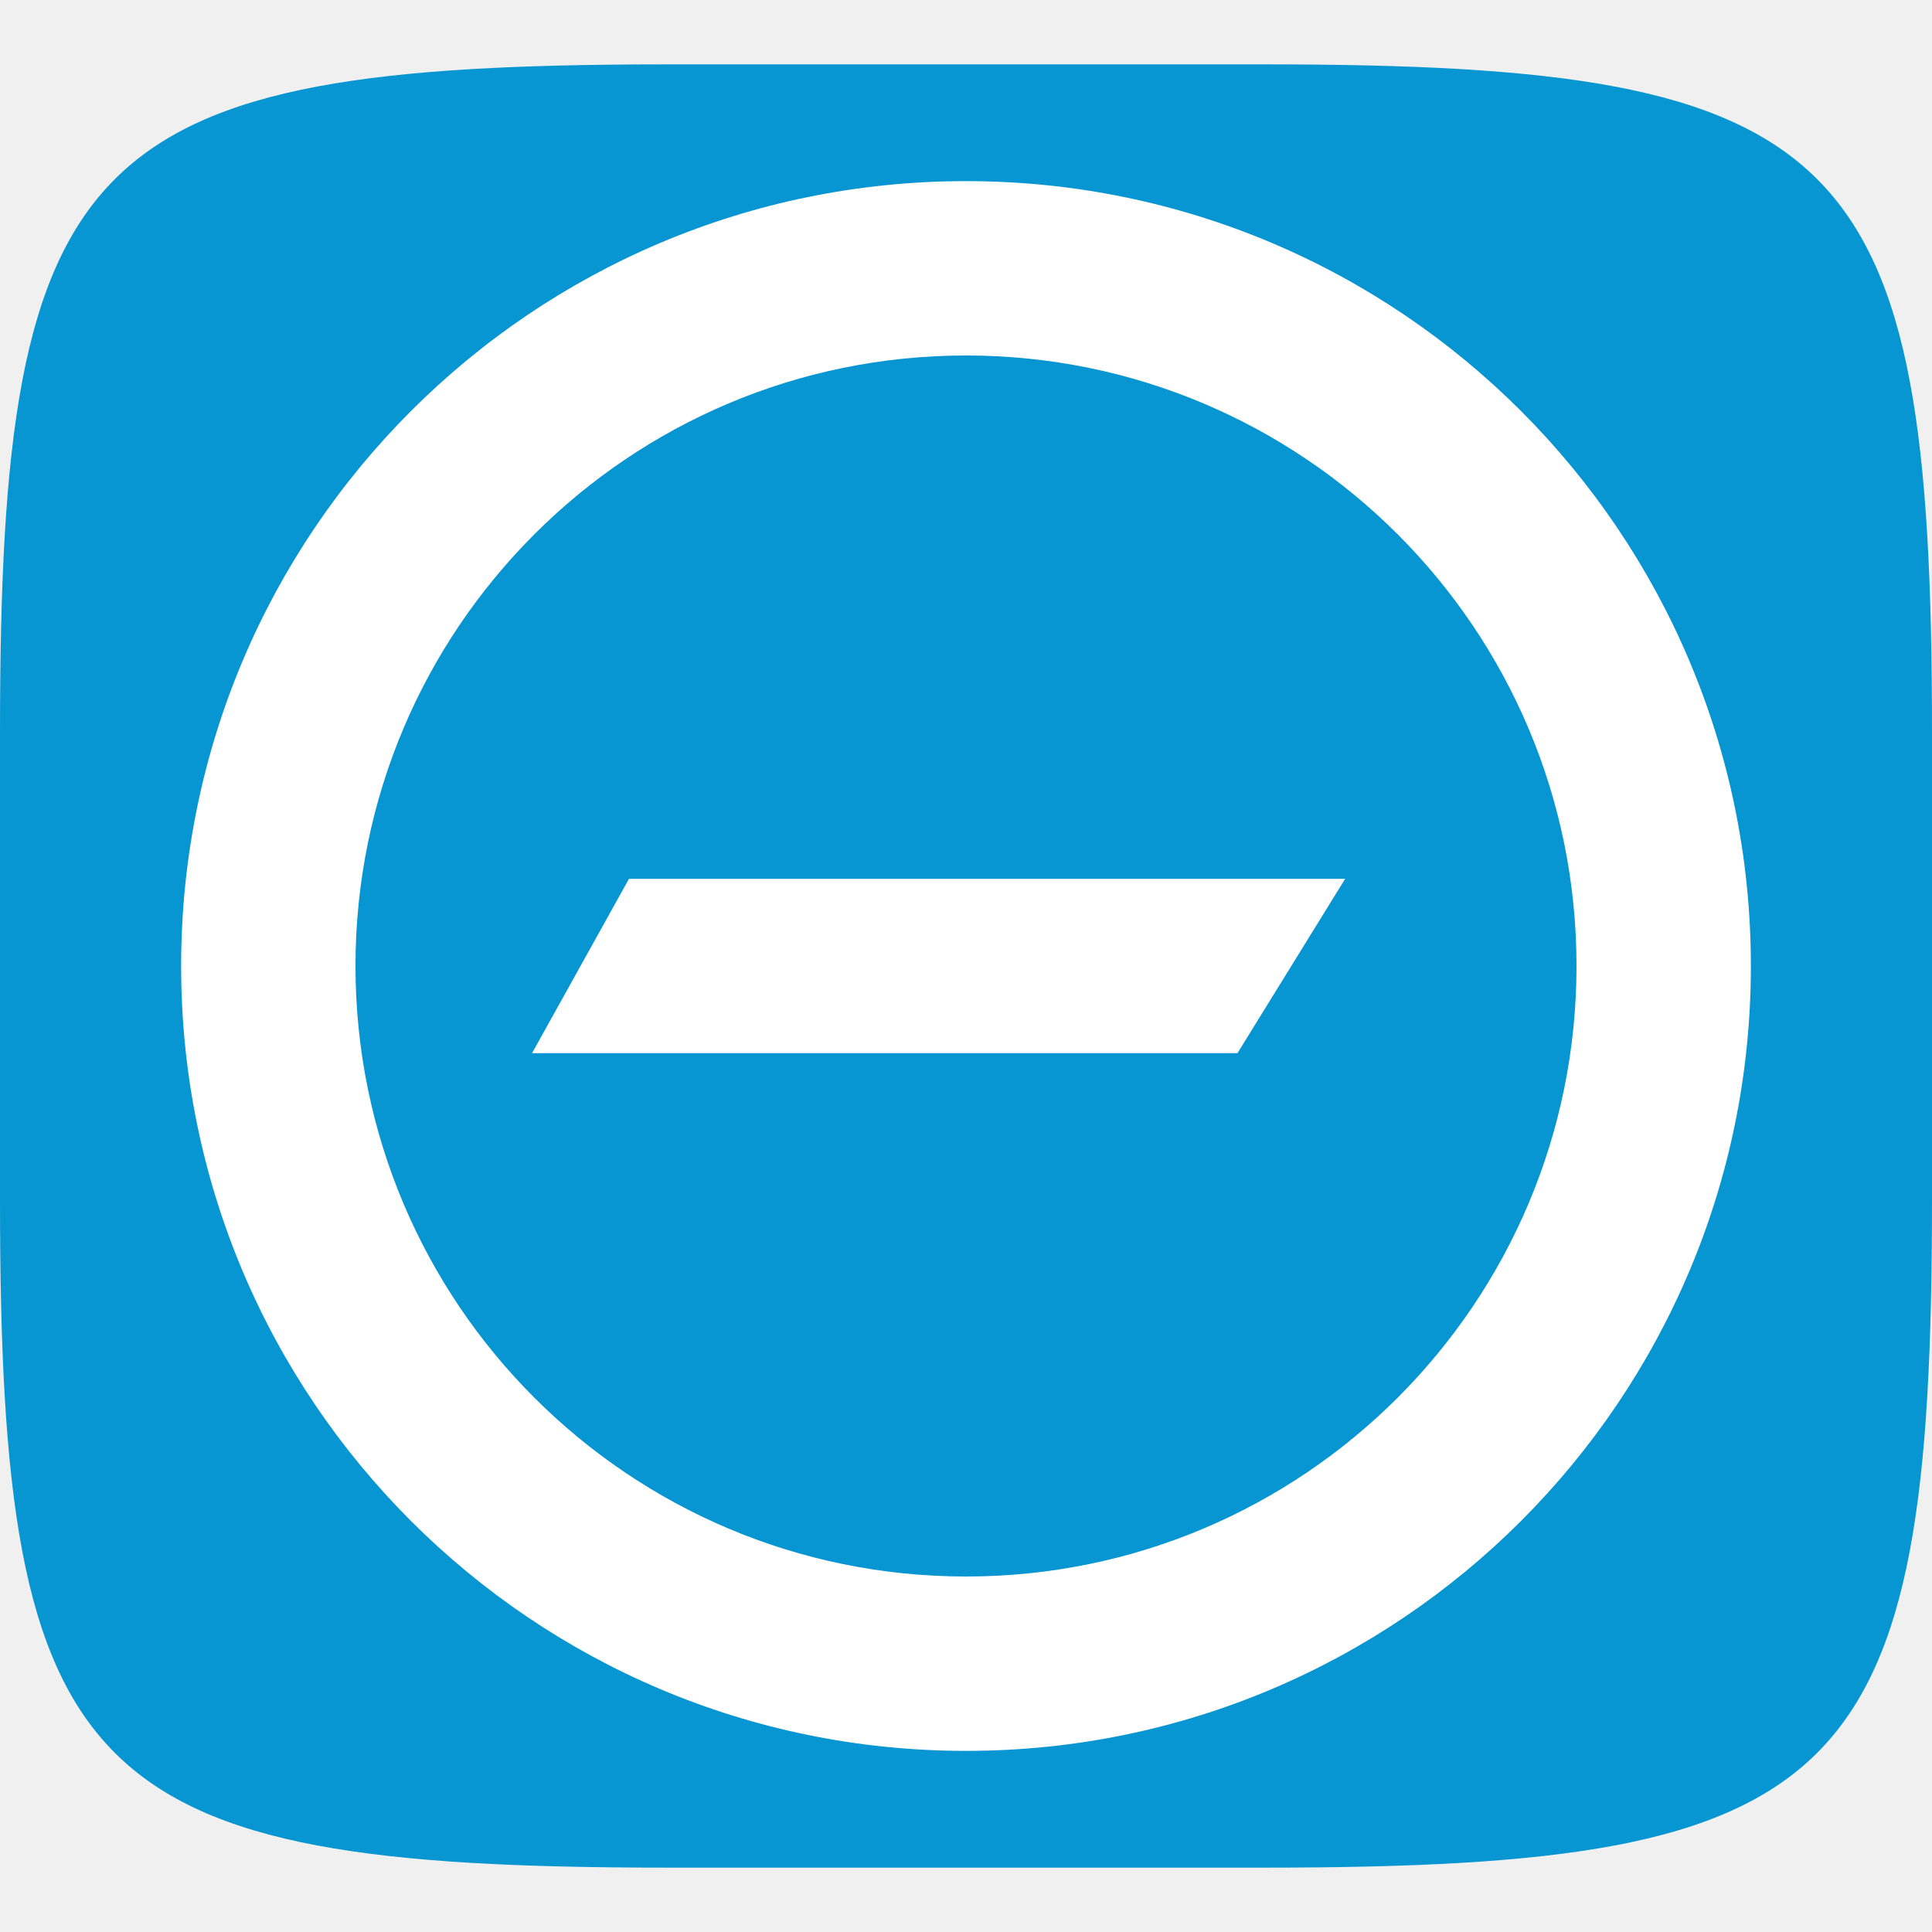
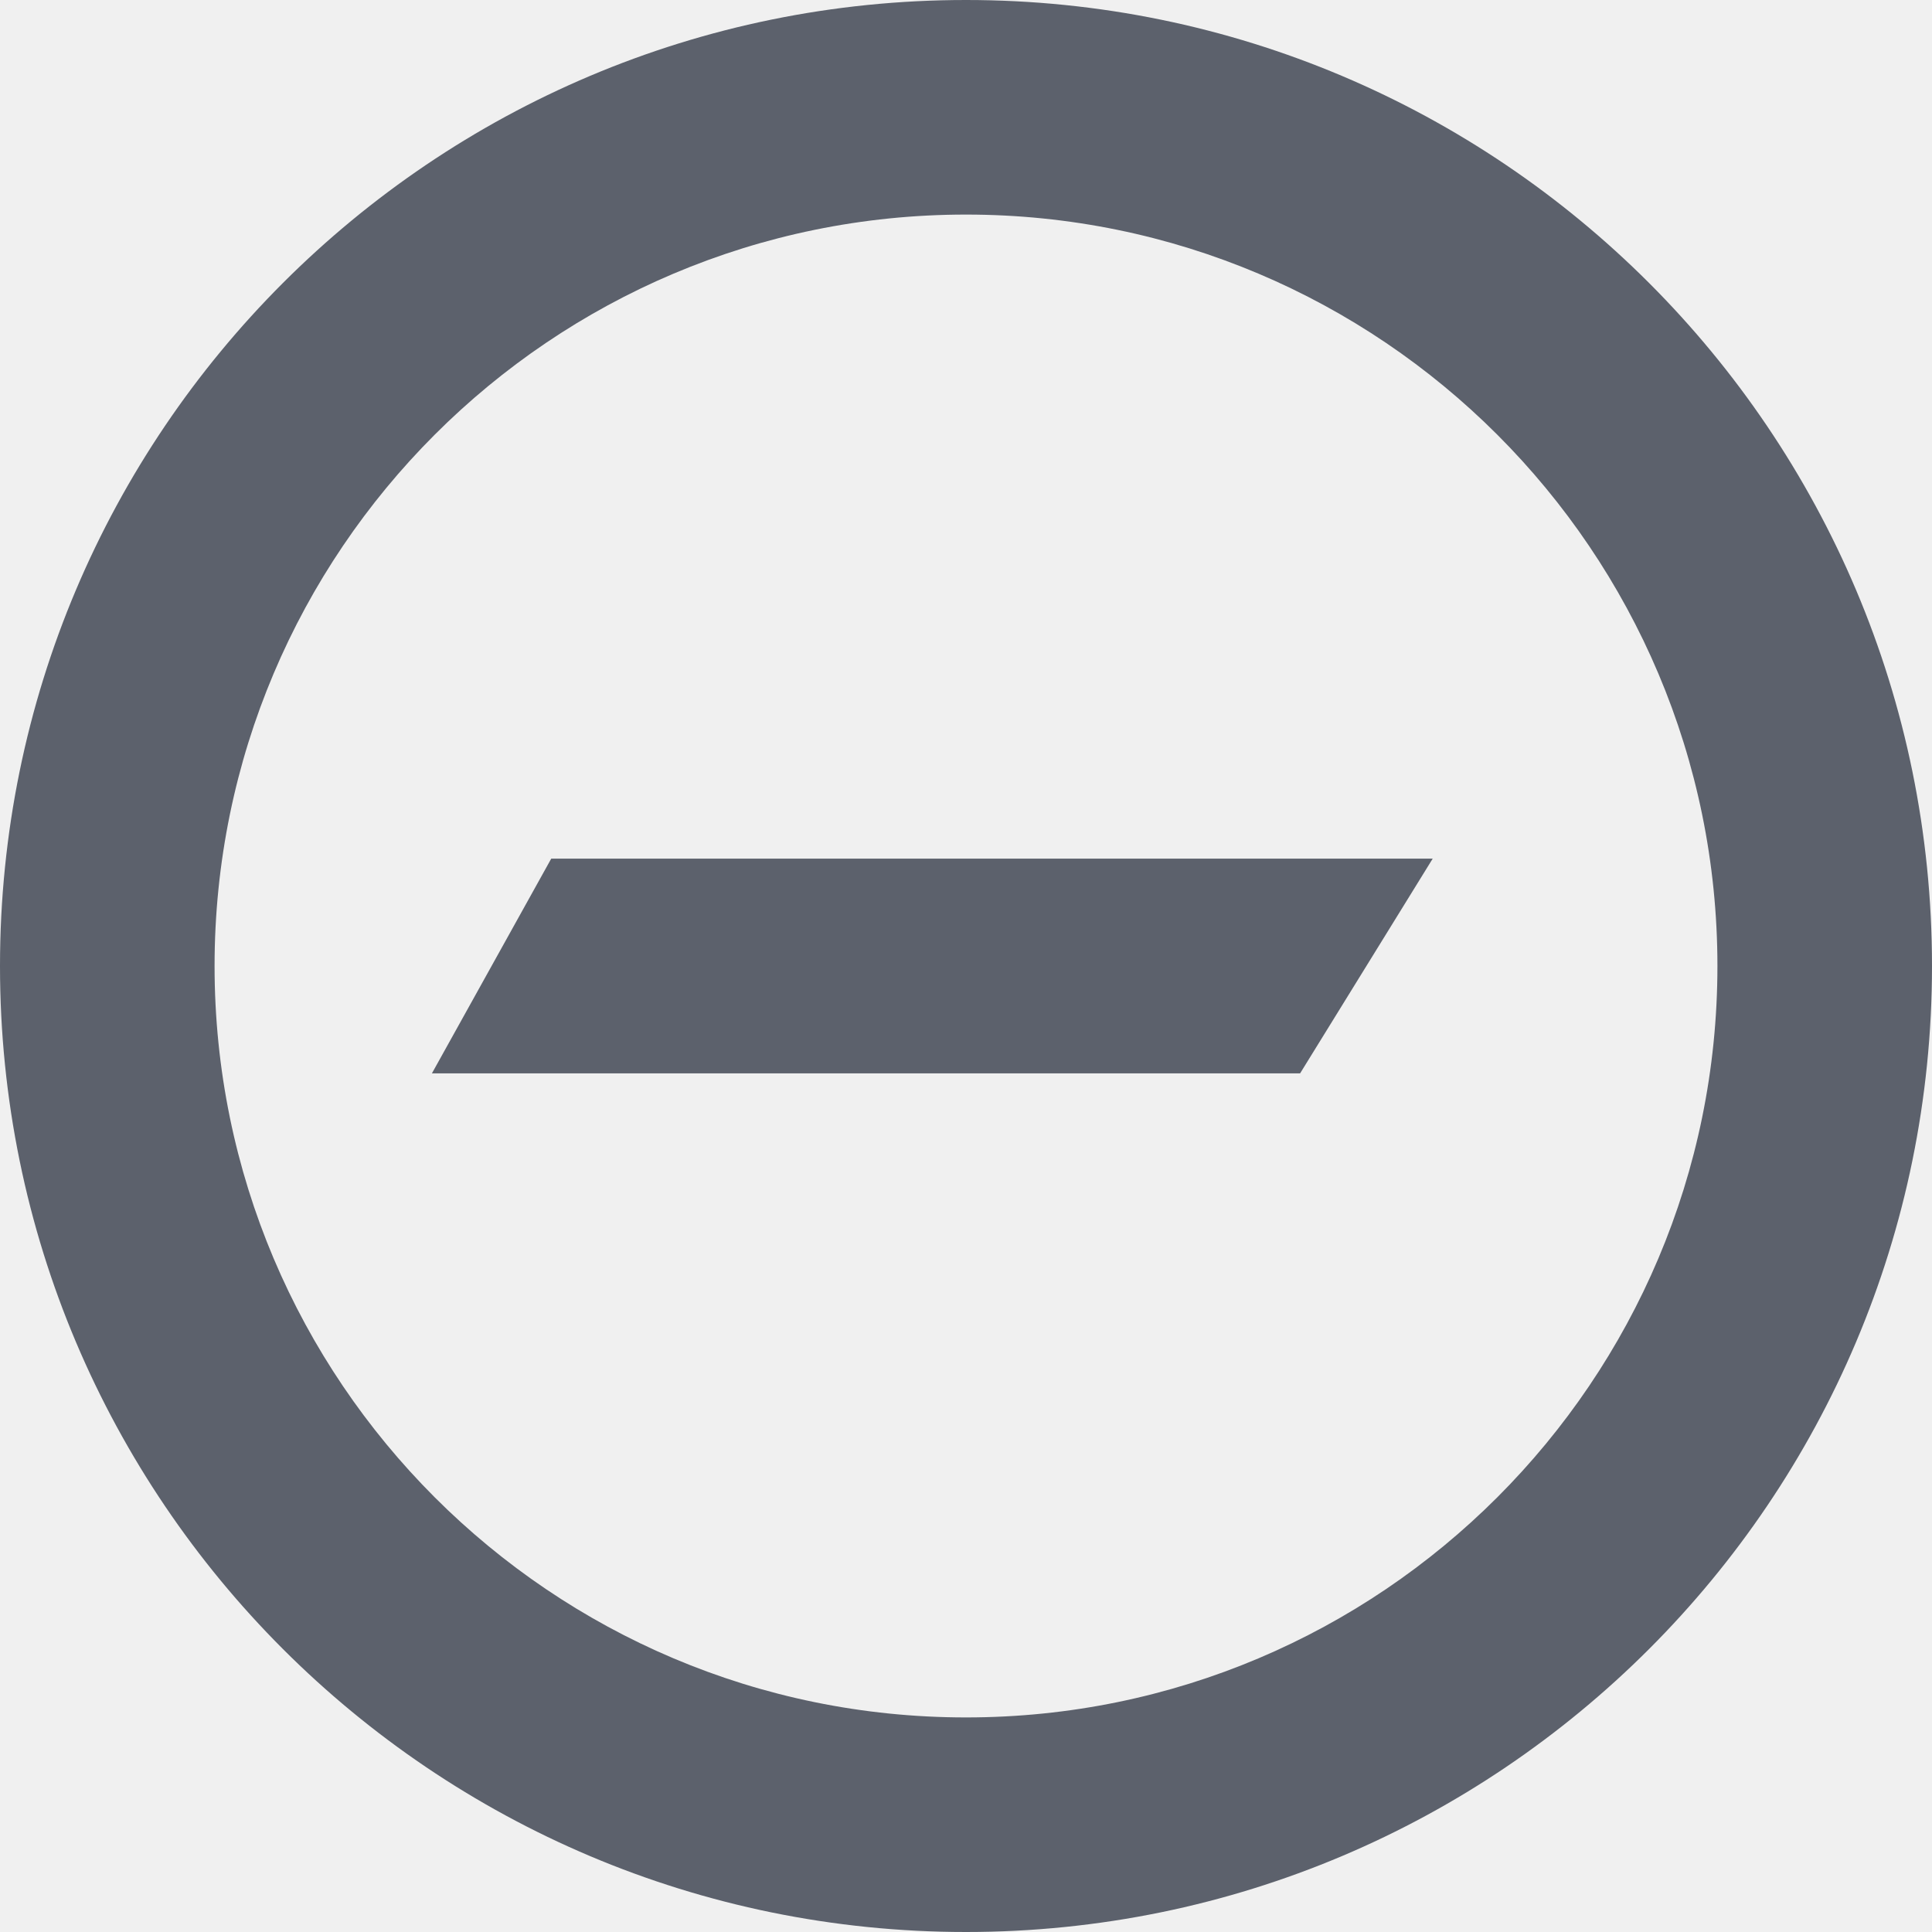
- <svg xmlns="http://www.w3.org/2000/svg" style="isolation:isolate" width="16" height="16" viewBox="0 0 16 16">
-   <path fill="#0896D2" d="M 10.465 0.533 C 15.308 0.533 16 1.224 16 6.063 L 16 9.938 C 16 14.776 15.308 15.467 10.465 15.467 L 5.535 15.467 C 0.692 15.467 0 14.776 0 9.938 L 0 6.063 C 0 1.224 0.692 0.533 5.535 0.533 L 10.465 0.533 Z" />
-   <path fill="#FFFFFF" d="M 8 1.5 C 11.59 1.5 14.5 4.41 14.5 8 C 14.5 11.59 11.59 14.5 8 14.5 C 4.41 14.5 1.5 11.59 1.5 8 C 1.5 4.41 4.41 1.5 8 1.5 Z M 8 2.944 C 5.208 2.944 2.944 5.208 2.944 8 C 2.944 10.792 5.208 13.056 8 13.056 C 10.792 13.056 13.056 10.792 13.056 8 C 13.056 5.208 10.792 2.944 8 2.944 Z M 10.248 8.722 L 4.406 8.722 L 5.209 7.278 L 11.14 7.278 L 10.248 8.722 Z" />
+ <svg xmlns="http://www.w3.org/2000/svg" style="isolation:isolate" viewBox="0 0 16 16" width="16" height="16">
+   <path d=" M 8 0 C 12.418 0 16 3.582 16 8 C 16 12.418 12.418 16 8 16 C 3.582 16 0 12.418 0 8 C 0 3.582 3.582 0 8 0 Z  M 8 1.777 C 4.564 1.777 1.777 4.564 1.777 8 C 1.777 11.436 4.564 14.223 8 14.223 C 11.436 14.223 14.223 11.436 14.223 8 C 14.223 4.564 11.436 1.777 8 1.777 Z  M 10.767 8.889 L 3.577 8.889 L 4.565 7.111 L 11.865 7.111 L 10.767 8.889 Z " fill="#5c616c" />
</svg>
